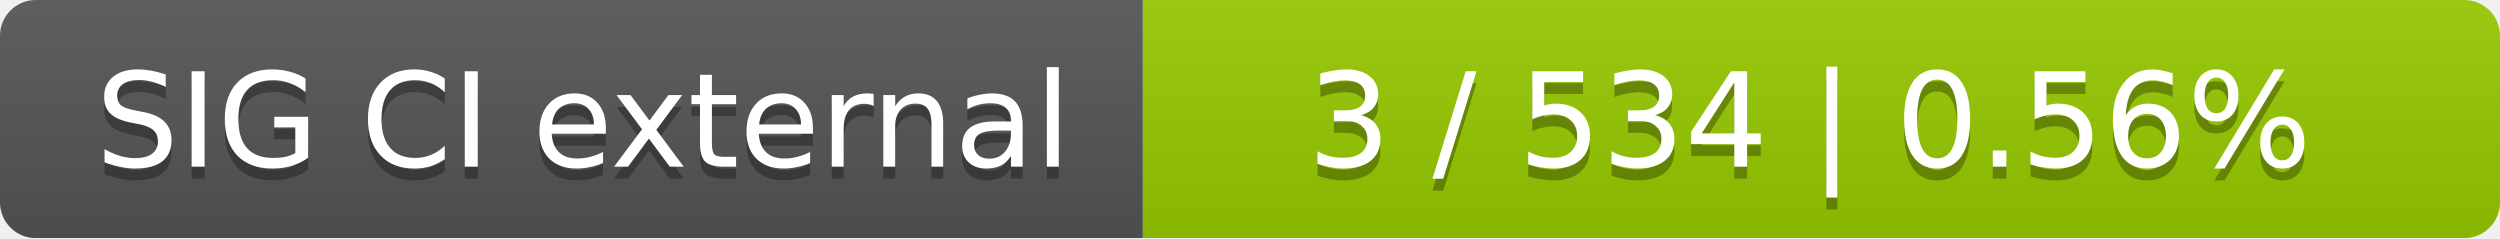
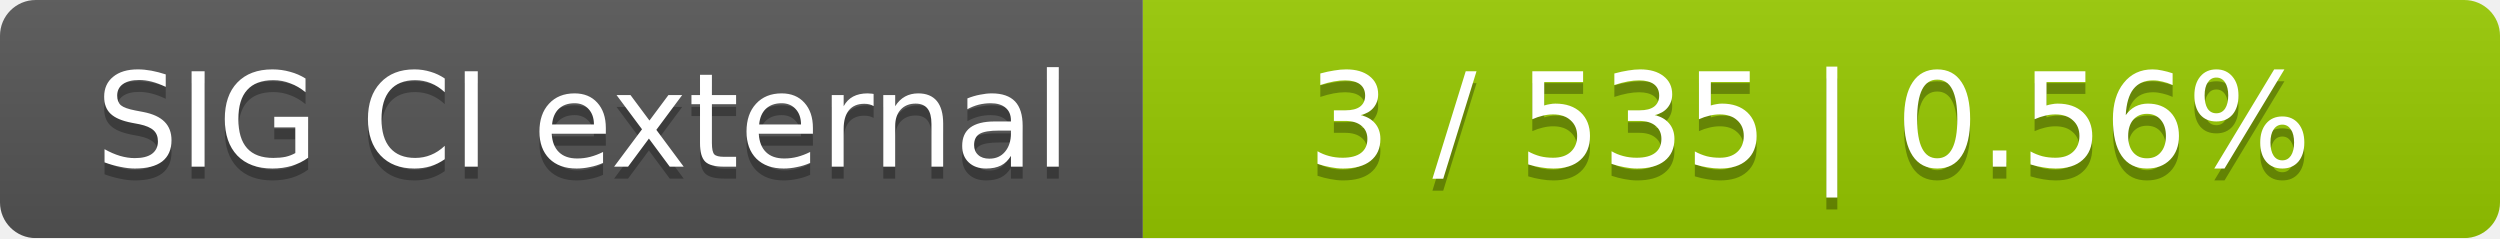
<svg xmlns="http://www.w3.org/2000/svg" width="210" height="20">
  <linearGradient id="smooth" x2="0" y2="100%">
    <stop offset="0" stop-color="#bbb" stop-opacity=".1" />
    <stop offset="1" stop-opacity=".1" />
  </linearGradient>
  <mask id="round">
    <rect width="210" height="20" rx="3" fill="#fff" />
  </mask>
  <g mask="url(#round)">
    <rect width="96" height="20" fill="#555" />
    <rect x="96" width="114" height="20" fill="#97ca00" />
    <rect width="210" height="20" fill="url(#smooth)" />
  </g>
  <g fill="#fff" text-anchor="middle" font-family="DejaVu Sans,Verdana,Geneva,sans-serif" font-size="11">
    <text x="49" y="15" fill="#010101" fill-opacity=".3">SIG CI external</text>
    <text x="49" y="14">SIG CI external</text>
-     <text x="152" y="15" fill="#010101" fill-opacity=".3">3 / 534    |    0.56%</text>
-     <text x="152" y="14">3 / 534    |    0.56%</text>
+     <text x="152" y="15" fill="#010101" fill-opacity=".3">3 / 535    |    0.56%</text>
+     <text x="152" y="14">3 / 535    |    0.56%</text>
  </g>
</svg>
